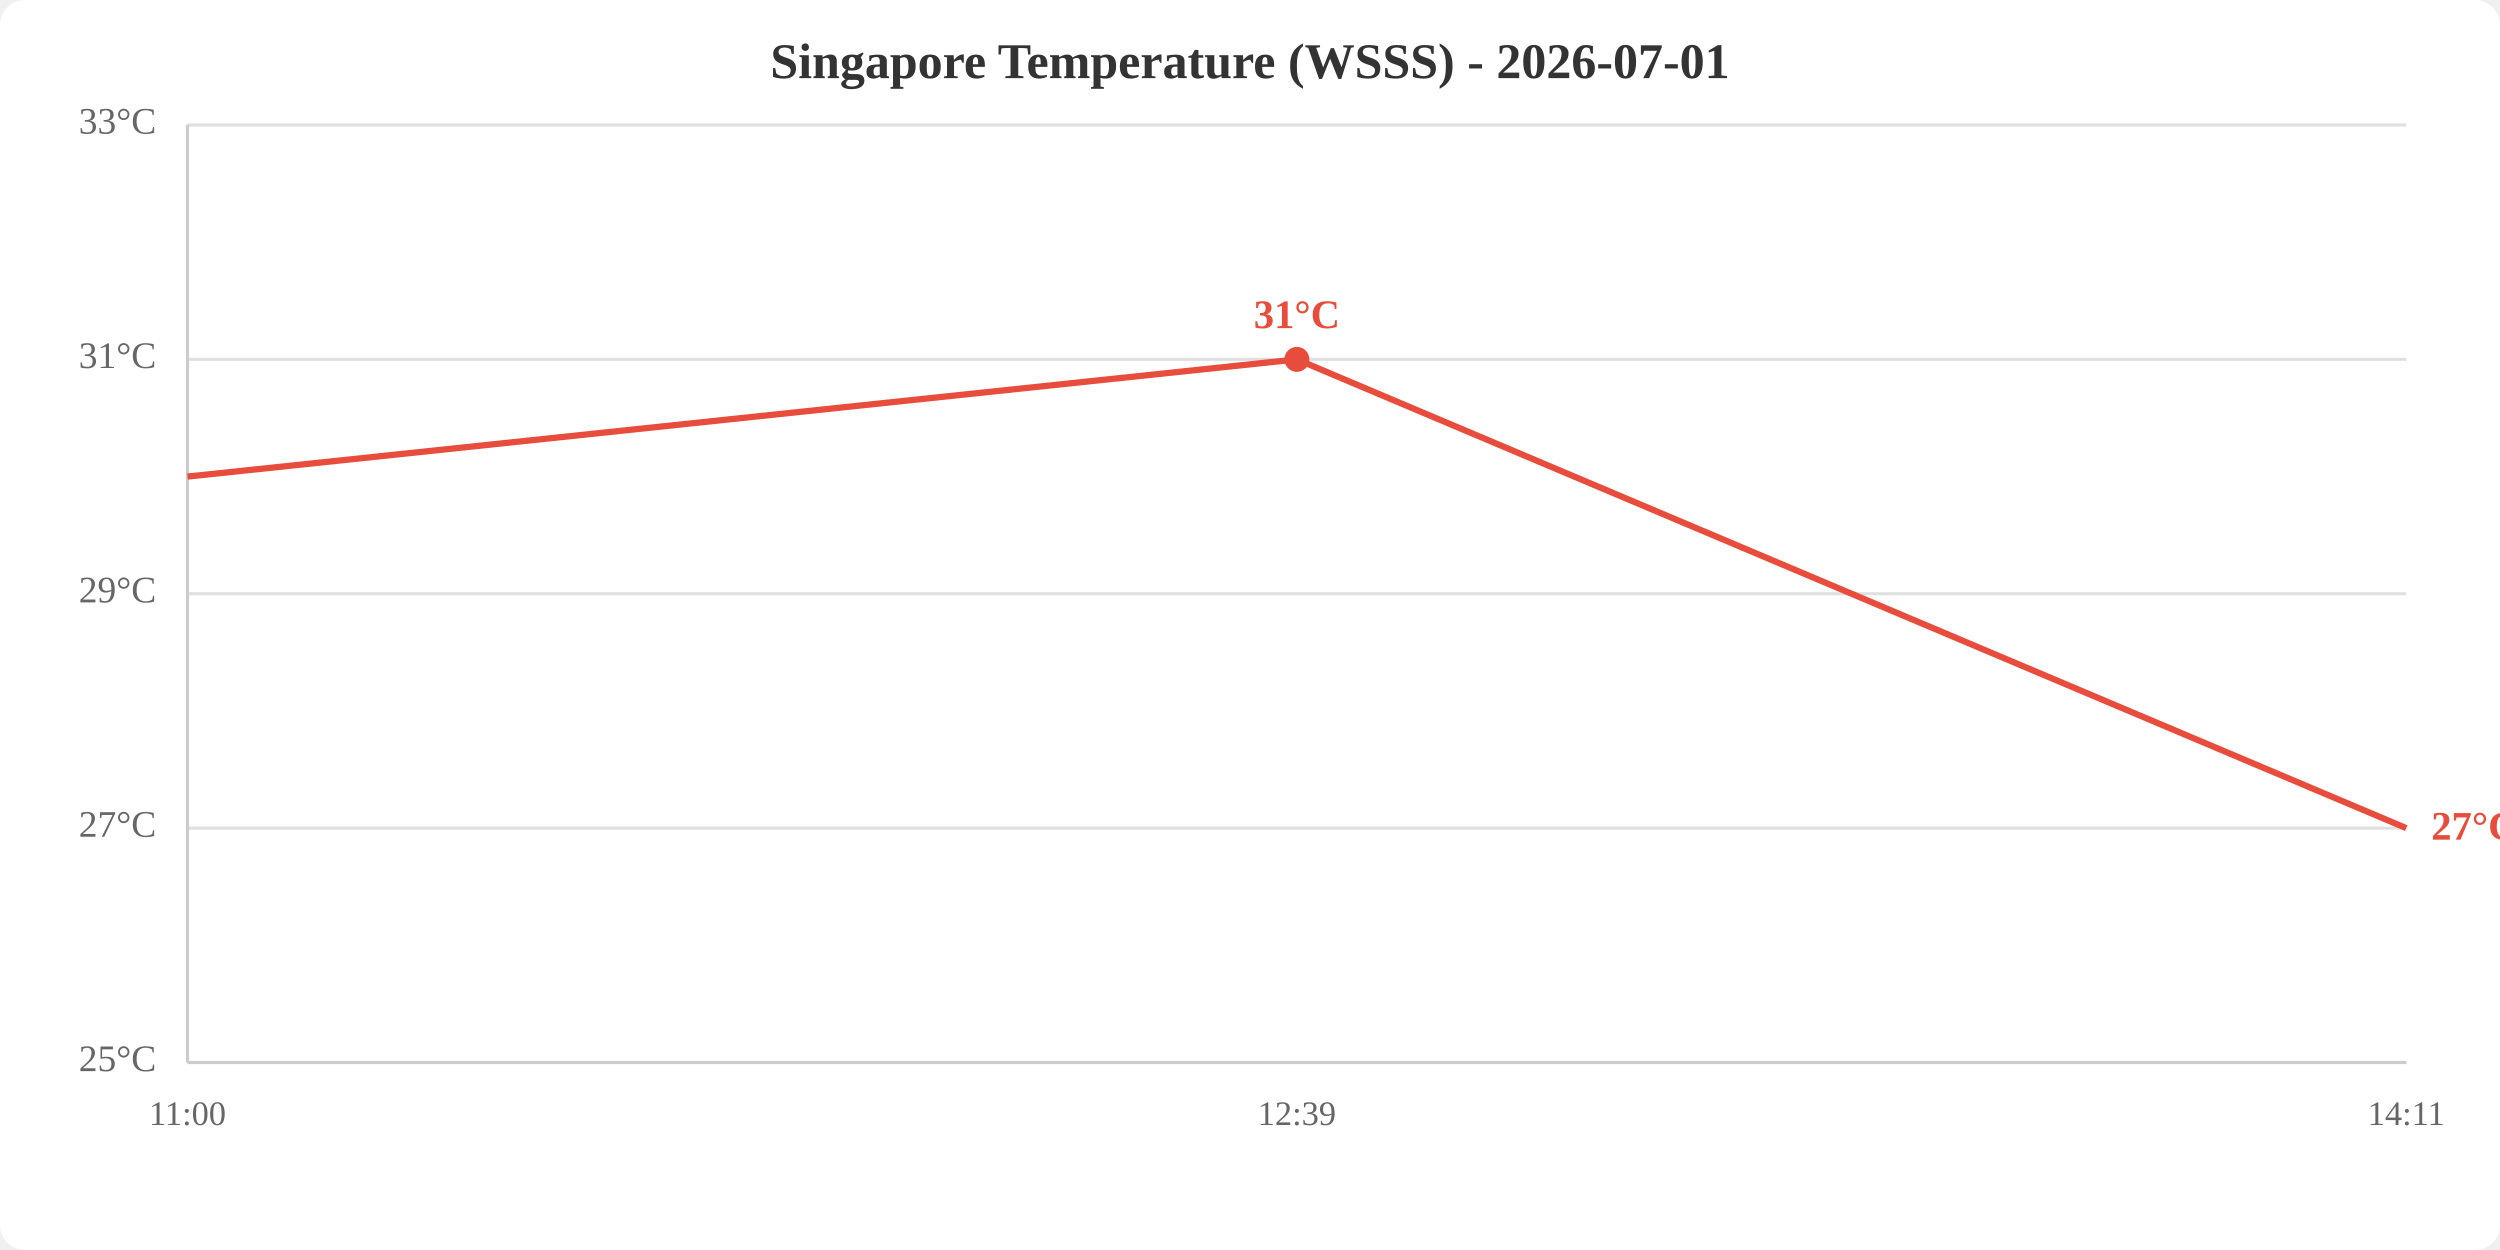
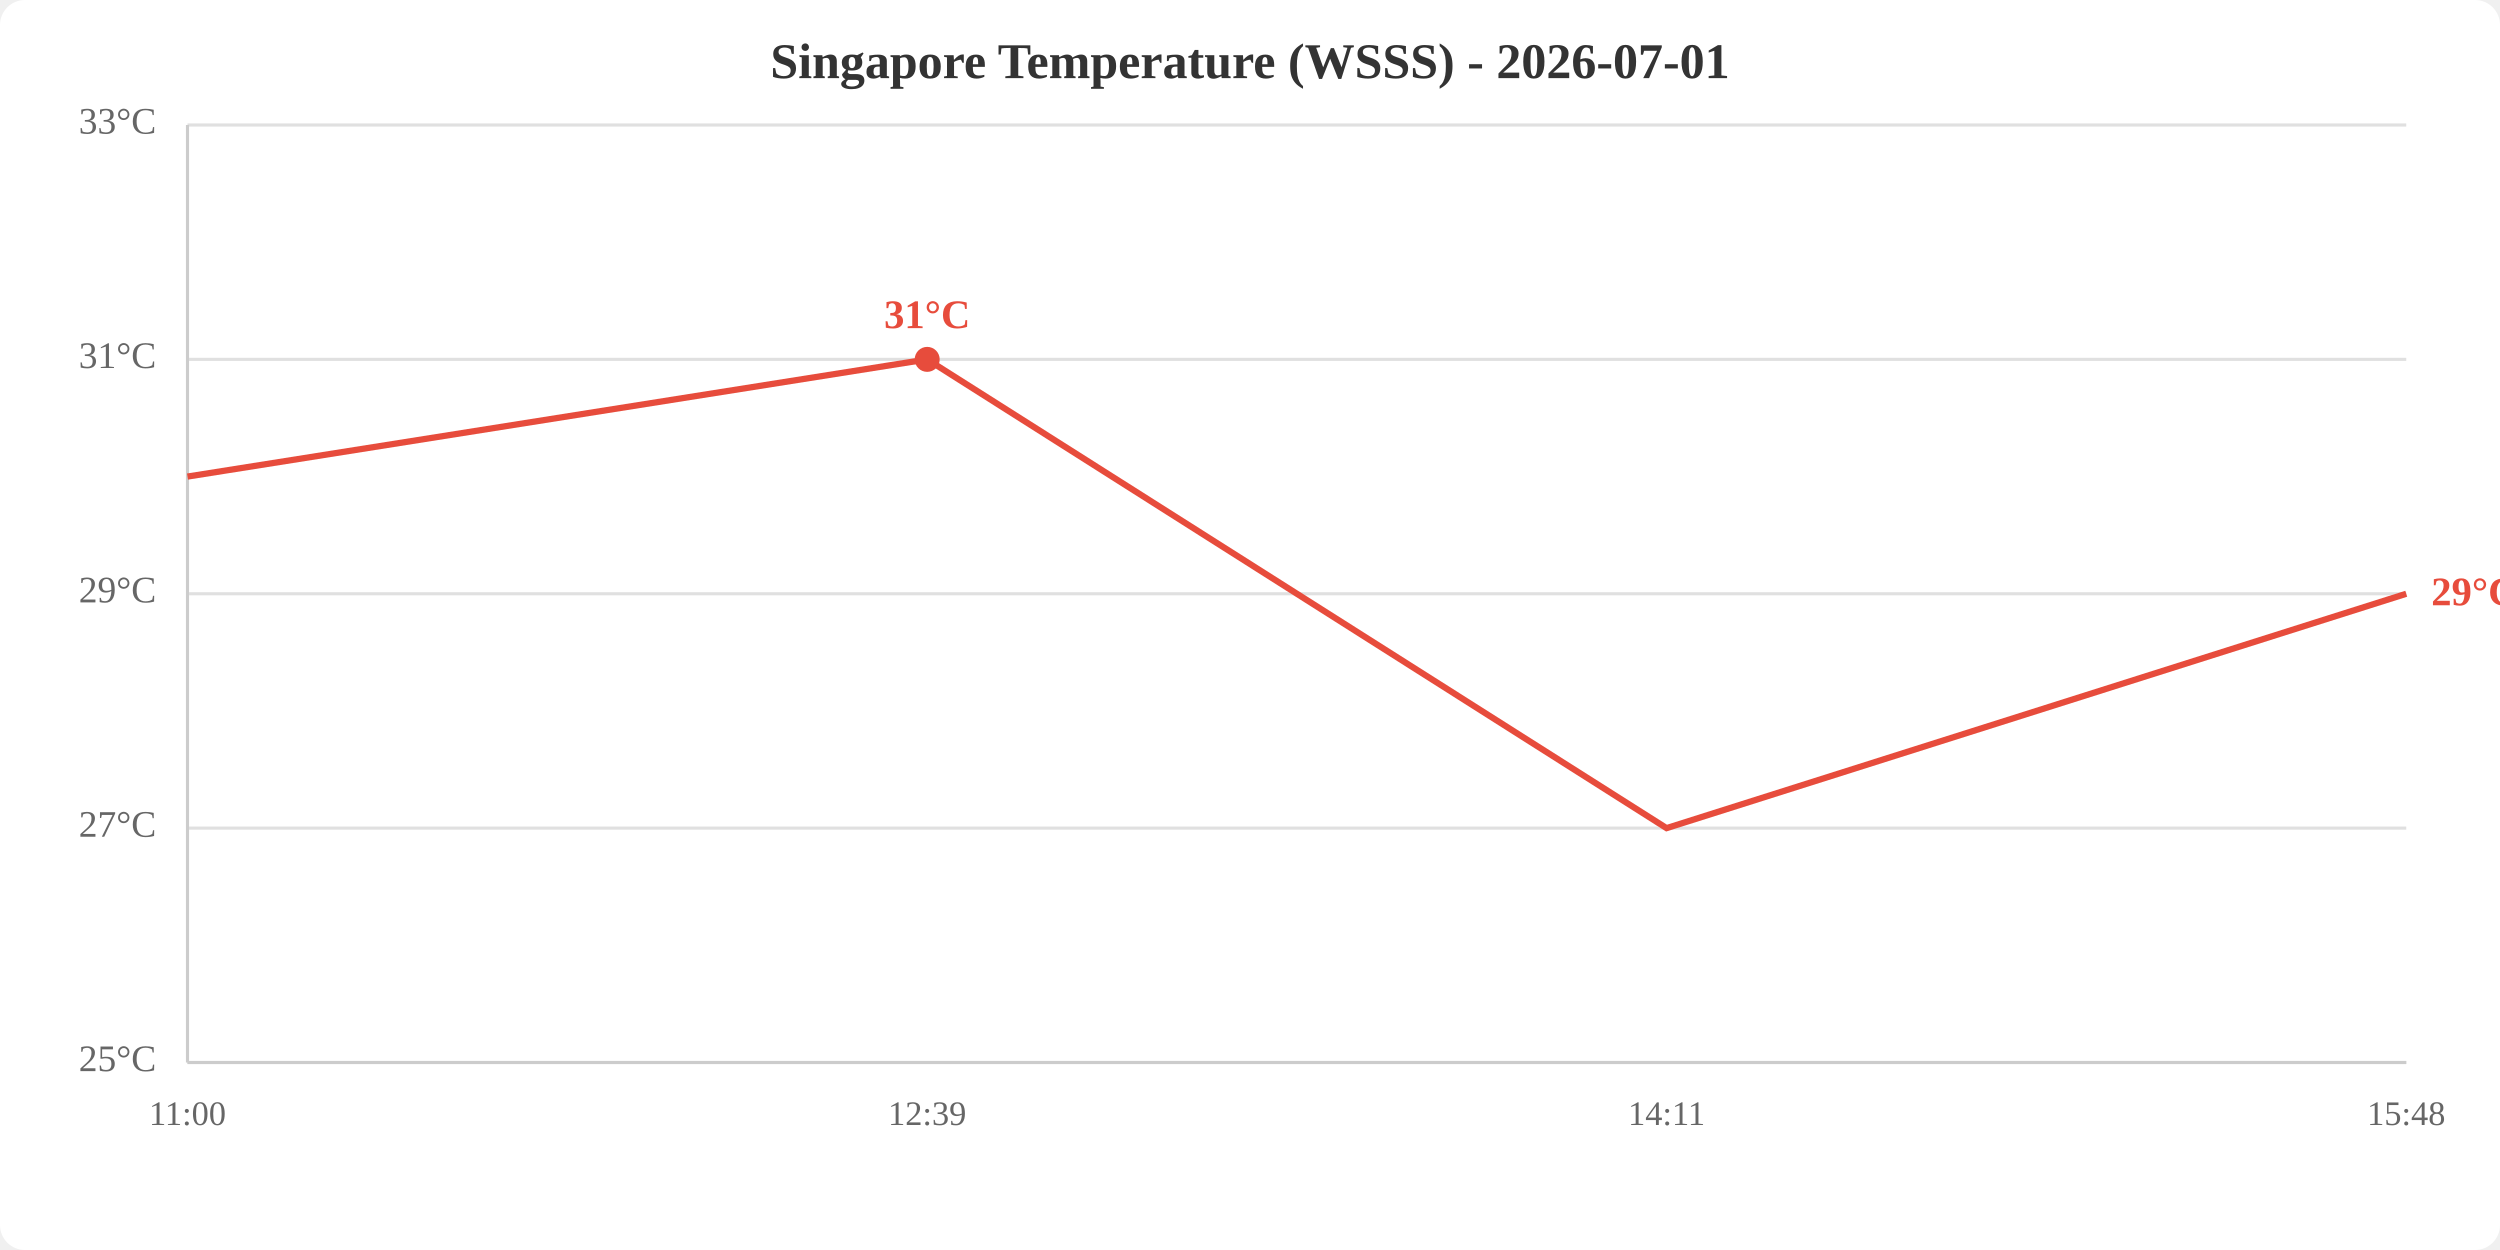
<svg xmlns="http://www.w3.org/2000/svg" viewBox="0 0 800 400" width="800" height="400">
  <rect width="800" height="400" fill="white" rx="8" />
  <text x="400.0" y="25" text-anchor="middle" font-size="16" font-weight="bold" fill="#333">Singapore Temperature (WSSS) - 2026-07-01</text>
  <line x1="60" y1="340.0" x2="770" y2="340.0" stroke="#e0e0e0" stroke-width="1" />
  <line x1="60" y1="265.0" x2="770" y2="265.0" stroke="#e0e0e0" stroke-width="1" />
  <line x1="60" y1="190.0" x2="770" y2="190.0" stroke="#e0e0e0" stroke-width="1" />
  <line x1="60" y1="115.0" x2="770" y2="115.0" stroke="#e0e0e0" stroke-width="1" />
  <line x1="60" y1="40.0" x2="770" y2="40.0" stroke="#e0e0e0" stroke-width="1" />
  <text x="50" y="340.0" text-anchor="end" dominant-baseline="middle" fill="#666" font-size="12">25°C</text>
  <text x="50" y="265.0" text-anchor="end" dominant-baseline="middle" fill="#666" font-size="12">27°C</text>
  <text x="50" y="190.0" text-anchor="end" dominant-baseline="middle" fill="#666" font-size="12">29°C</text>
  <text x="50" y="115.0" text-anchor="end" dominant-baseline="middle" fill="#666" font-size="12">31°C</text>
  <text x="50" y="40.0" text-anchor="end" dominant-baseline="middle" fill="#666" font-size="12">33°C</text>
  <text x="60.0" y="360" text-anchor="middle" fill="#666" font-size="11">11:00</text>
-   <text x="415.0" y="360" text-anchor="middle" fill="#666" font-size="11">12:39</text>
-   <text x="770.0" y="360" text-anchor="middle" fill="#666" font-size="11">14:11</text>
+   <text x="296.7" y="360" text-anchor="middle" fill="#666" font-size="11">12:39</text>
+   <text x="533.3" y="360" text-anchor="middle" fill="#666" font-size="11">14:11</text>
+   <text x="770.0" y="360" text-anchor="middle" fill="#666" font-size="11">15:48</text>
  <line x1="60" y1="40" x2="60" y2="340" stroke="#ccc" stroke-width="1" />
  <line x1="60" y1="340" x2="770" y2="340" stroke="#ccc" stroke-width="1" />
-   <polyline points="60.0,152.5 415.0,115.0 770.0,265.0" fill="none" stroke="#e74c3c" stroke-width="2" />
-   <circle cx="415.0" cy="115.0" r="4" fill="#e74c3c" />
-   <text x="415.0" y="105.0" text-anchor="middle" fill="#e74c3c" font-size="13" font-weight="bold">31°C</text>
-   <text x="778.0" y="265.0" fill="#e74c3c" font-size="13" font-weight="bold" dominant-baseline="middle">27°C</text>
+   <polyline points="60.0,152.5 296.7,115.0 533.3,265.0 770.0,190.0" fill="none" stroke="#e74c3c" stroke-width="2" />
+   <circle cx="296.7" cy="115.0" r="4" fill="#e74c3c" />
+   <text x="296.7" y="105.0" text-anchor="middle" fill="#e74c3c" font-size="13" font-weight="bold">31°C</text>
+   <text x="778.0" y="190.0" fill="#e74c3c" font-size="13" font-weight="bold" dominant-baseline="middle">29°C</text>
</svg>
